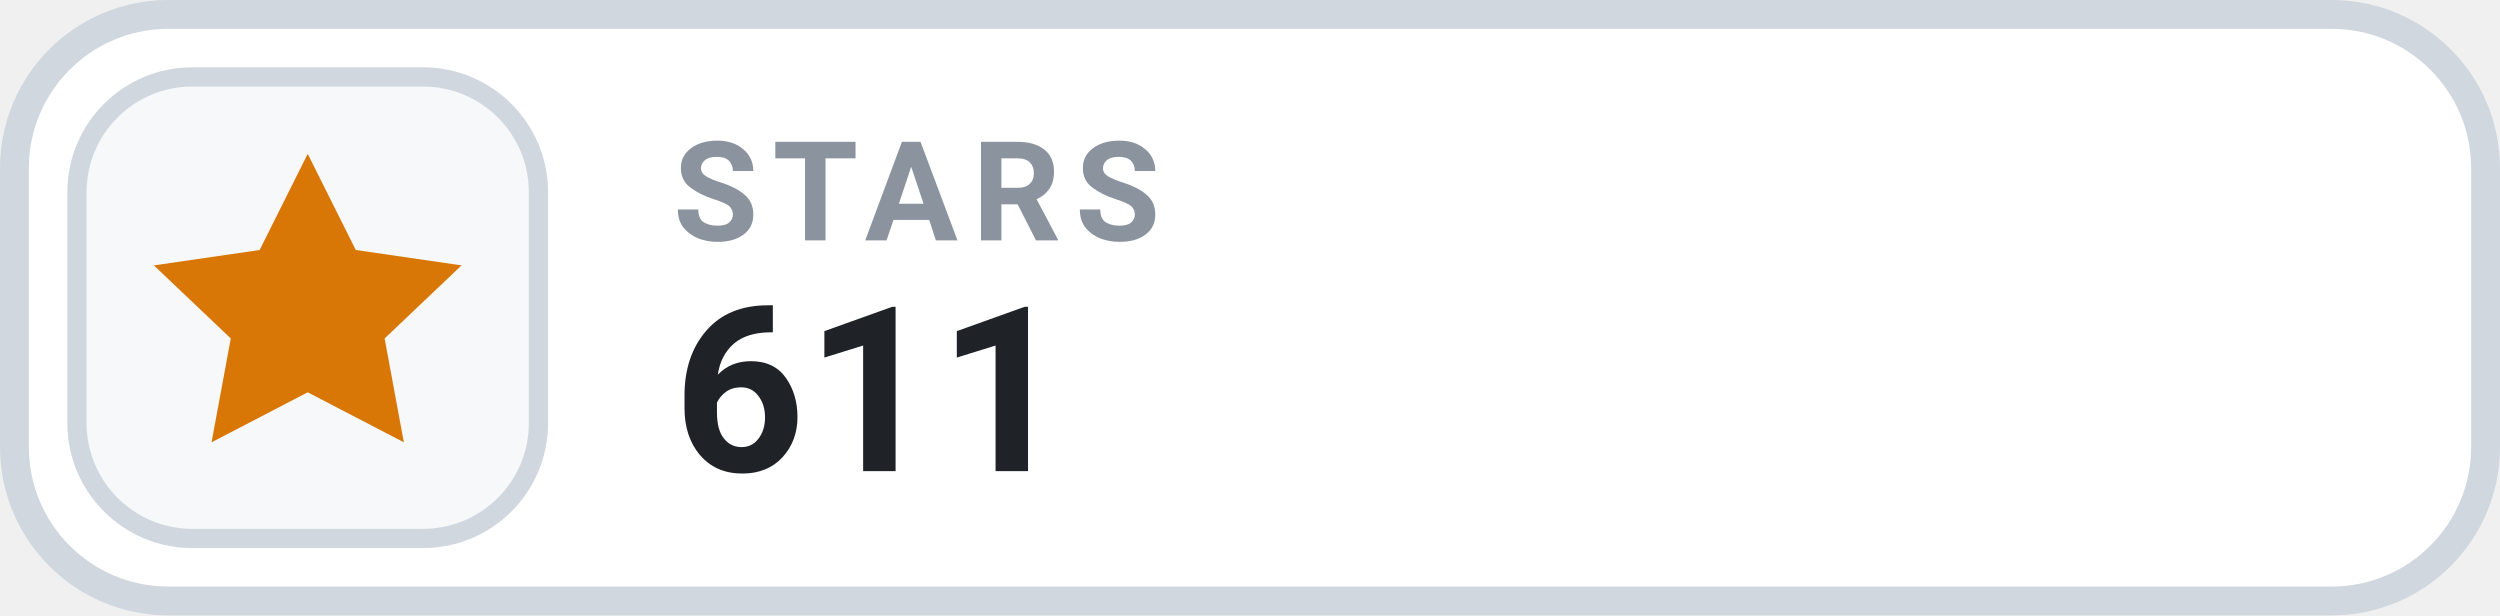
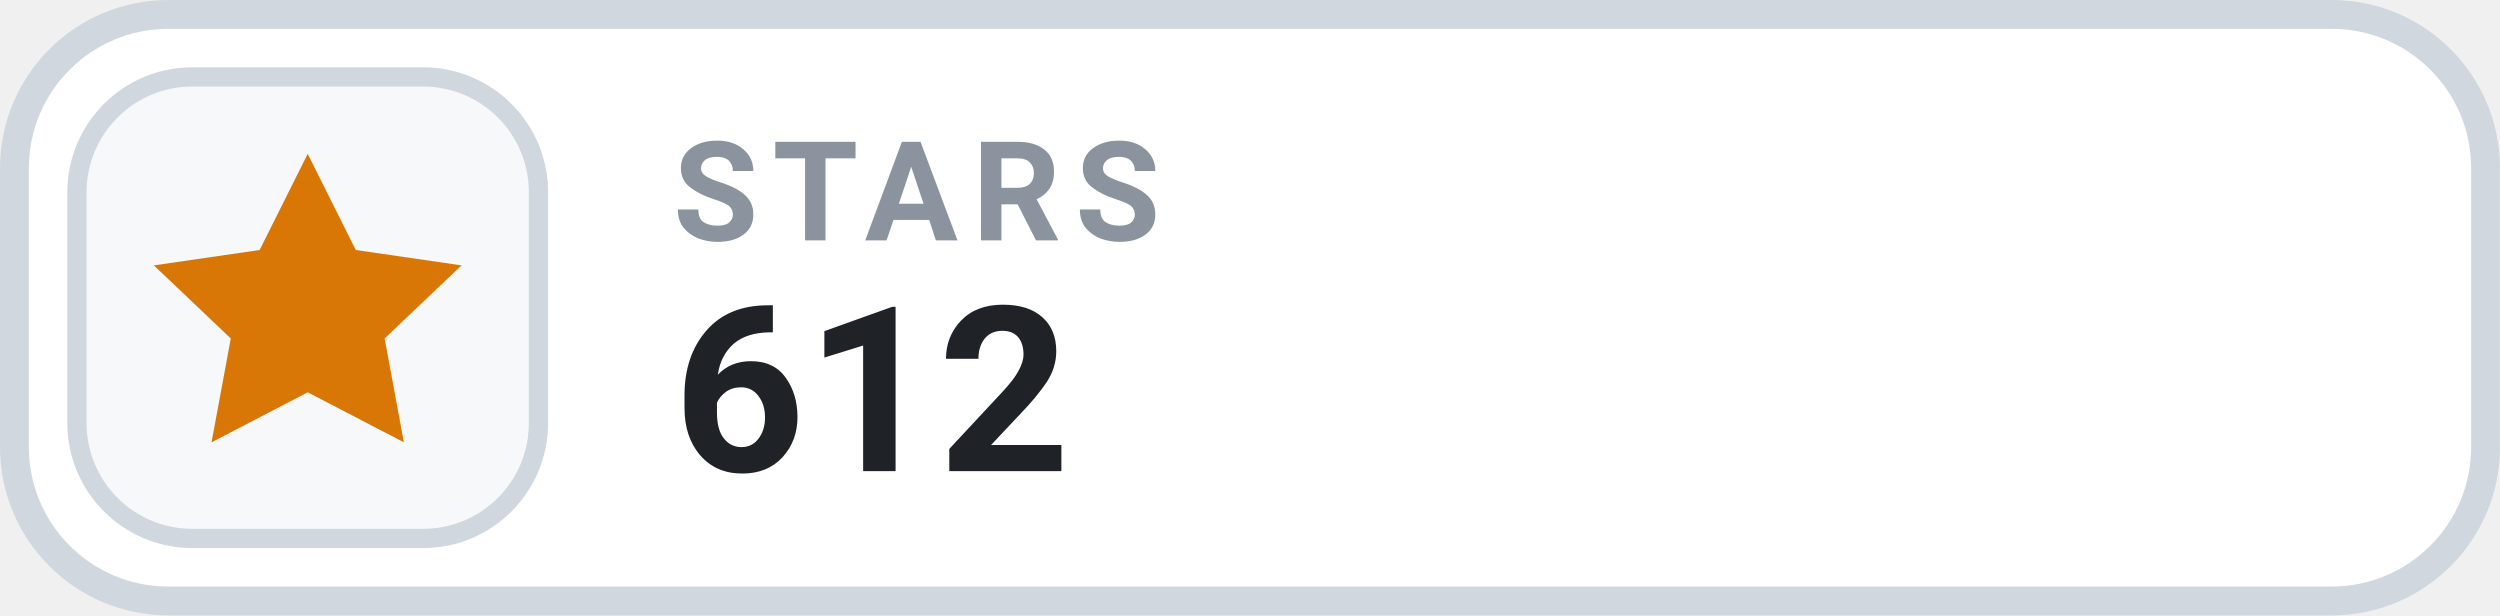
- <svg xmlns="http://www.w3.org/2000/svg" width="126" height="31.015" viewBox="0 0 130 32" role="img" aria-label="STARS 611">
+ <svg xmlns="http://www.w3.org/2000/svg" width="126" height="31.015" viewBox="0 0 130 32" role="img" aria-label="STARS 612">
  <rect x=".75" y=".75" width="128.5" height="30.5" rx="8" fill="#FFFFFF" stroke="#D0D7DE" stroke-width="1.5" />
  <rect x="4" y="4" width="24" height="24" rx="6" fill="#F6F8FA" stroke="#D0D7DE" stroke-width="1" />
  <g transform="translate(16 16)" style="color:#D97706;">
    <path d="M0 -8 l2.5 5 5.5 .8 -4 3.8 1 5.4 -5 -2.6 -5 2.6 1 -5.4 -4 -3.8 5.5 -.8 Z" fill="currentColor" />
  </g>
  <text x="35" y="12.5" fill="#8B949E" font-family="-apple-system,BlinkMacSystemFont,'Segoe UI',Roboto,Helvetica,Arial,sans-serif" font-size="7.2" font-weight="700" letter-spacing=".75">STARS</text>
-   <text x="35" y="24.5" fill="#1F2328" font-family="-apple-system,BlinkMacSystemFont,'Segoe UI',Roboto,Helvetica,Arial,sans-serif" font-size="12" font-weight="700">611</text>
+   <text x="35" y="24.5" fill="#1F2328" font-family="-apple-system,BlinkMacSystemFont,'Segoe UI',Roboto,Helvetica,Arial,sans-serif" font-size="12" font-weight="700">612</text>
</svg>
